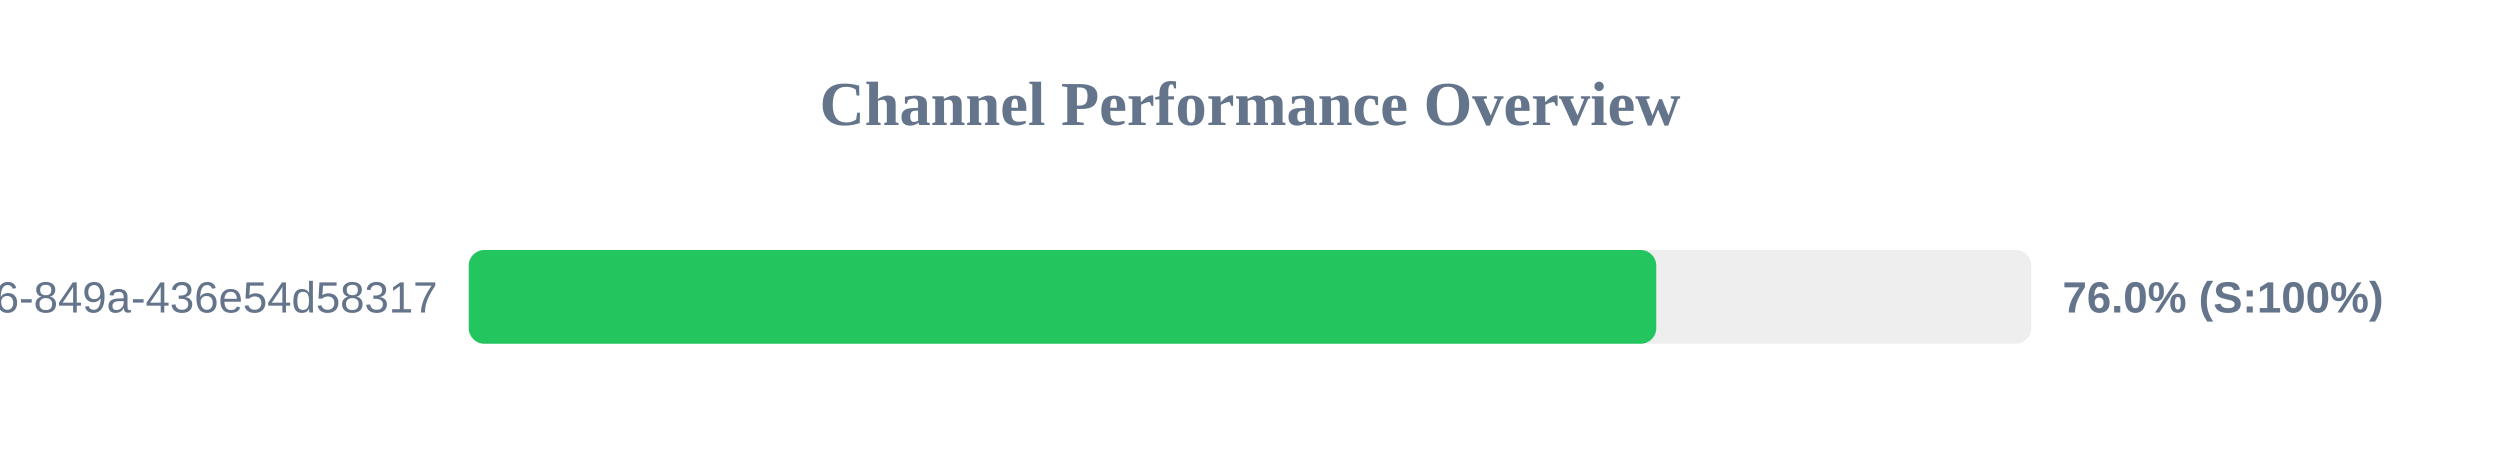
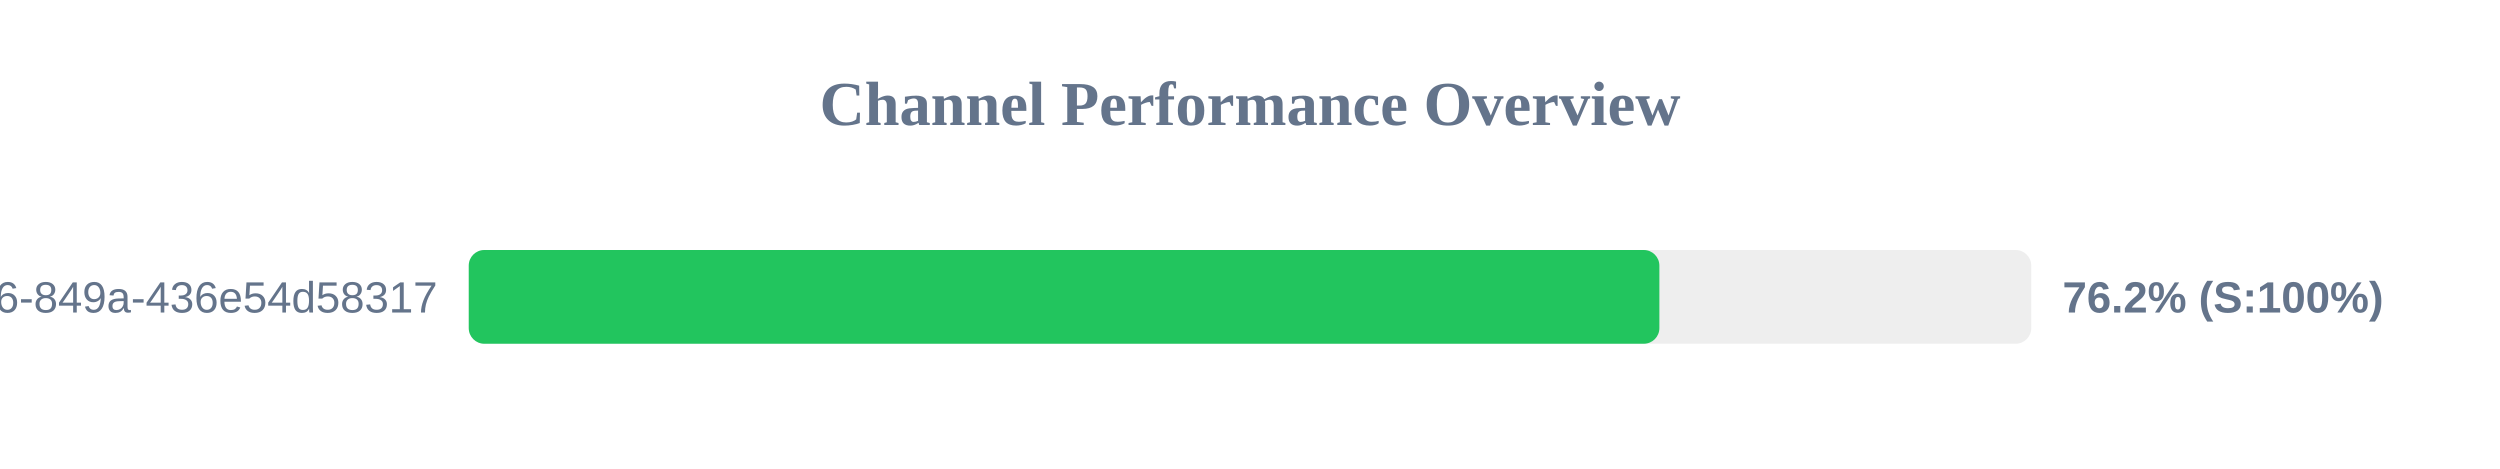
<svg xmlns="http://www.w3.org/2000/svg" width="800" height="150" version="1.1">
  <style>
        .row { font: 14px Arial; fill: #64748b; }
        .score { font: bold 14px Arial; fill: #64748b; }
    </style>
  <text x="400" y="40" text-anchor="middle" font-size="20px" font-weight="bold" fill="#64748b">Channel Performance Overview</text>
  <rect x="150" y="80" width="500" height="30" fill="#eee" rx="5" />
-   <rect x="150" y="80" width="380.0" height="30" fill="#22c55e" rx="5" />
+   <rect x="150" y="80" width="381.0" height="30" fill="#22c55e" rx="5" />
  <text x="140" y="100" text-anchor="end" class="row">?uuid=29fbd51f-03c8-4d76-849a-436e54d58317</text>
-   <text x="660" y="100" text-anchor="start" class="score">76.0% (S:100%)</text>
+   <text x="660" y="100" text-anchor="start" class="score">76.2% (S:100%)</text>
</svg>
